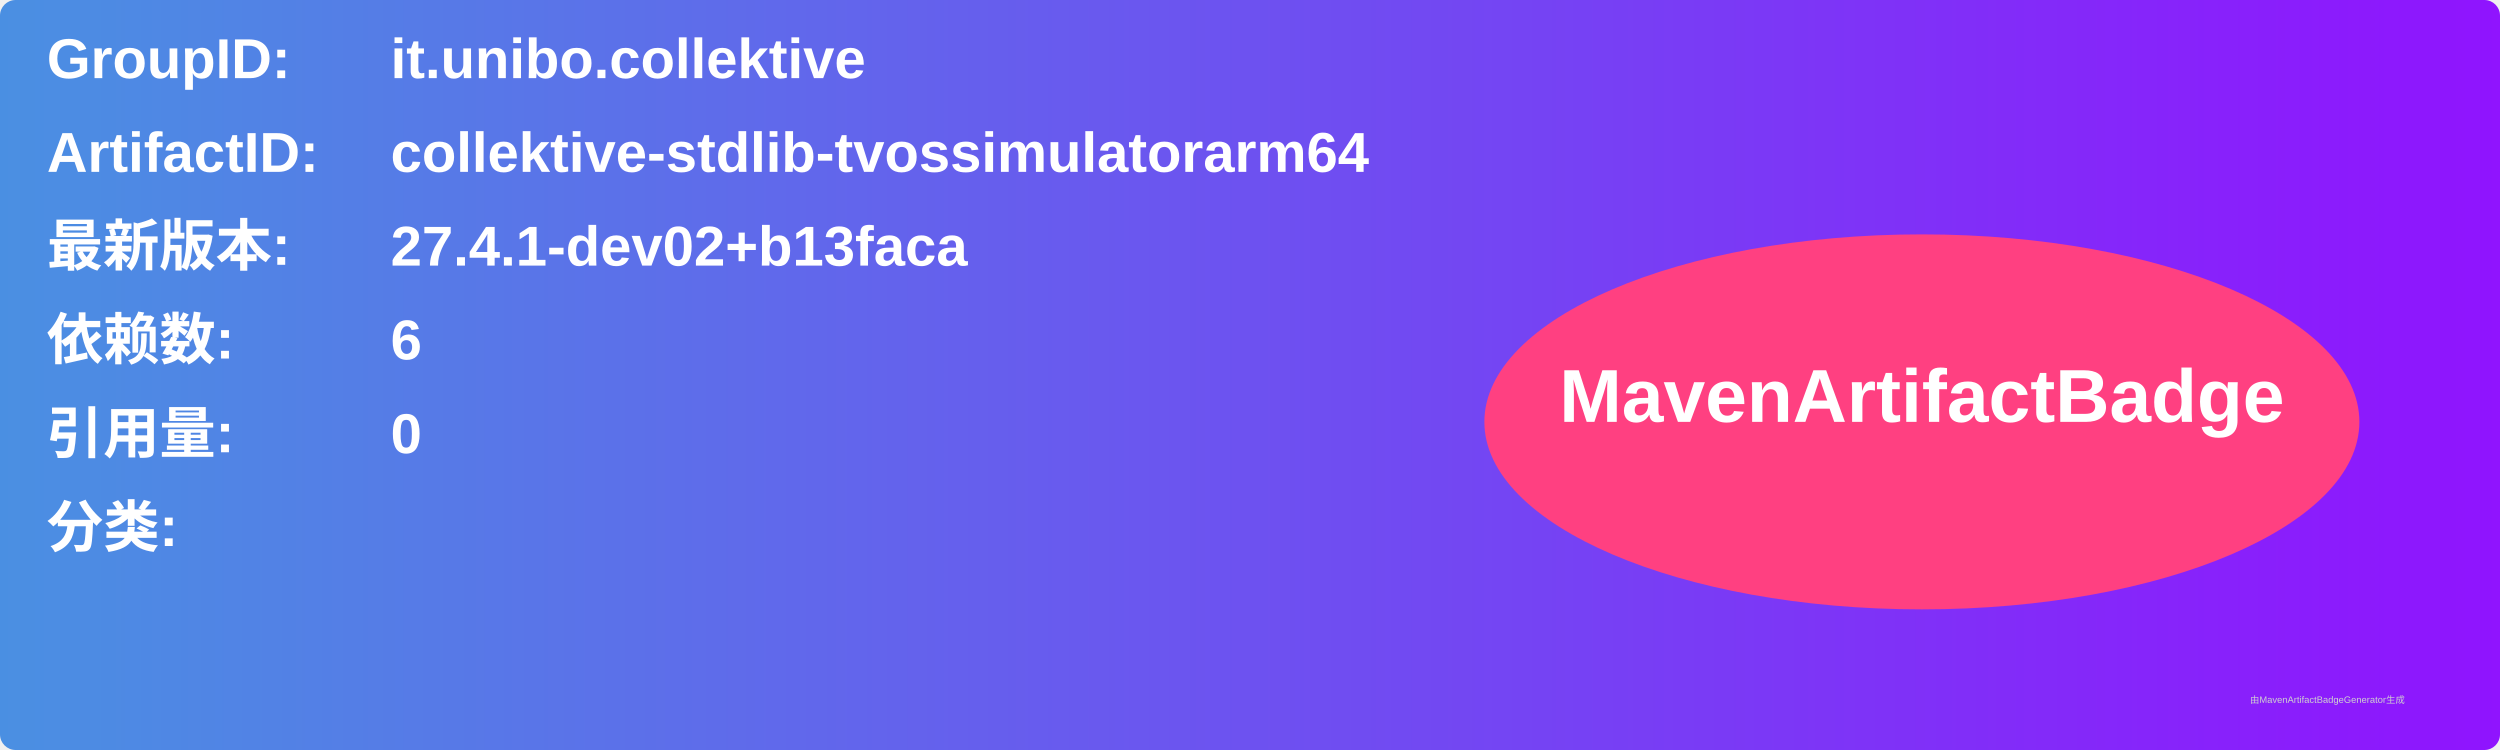
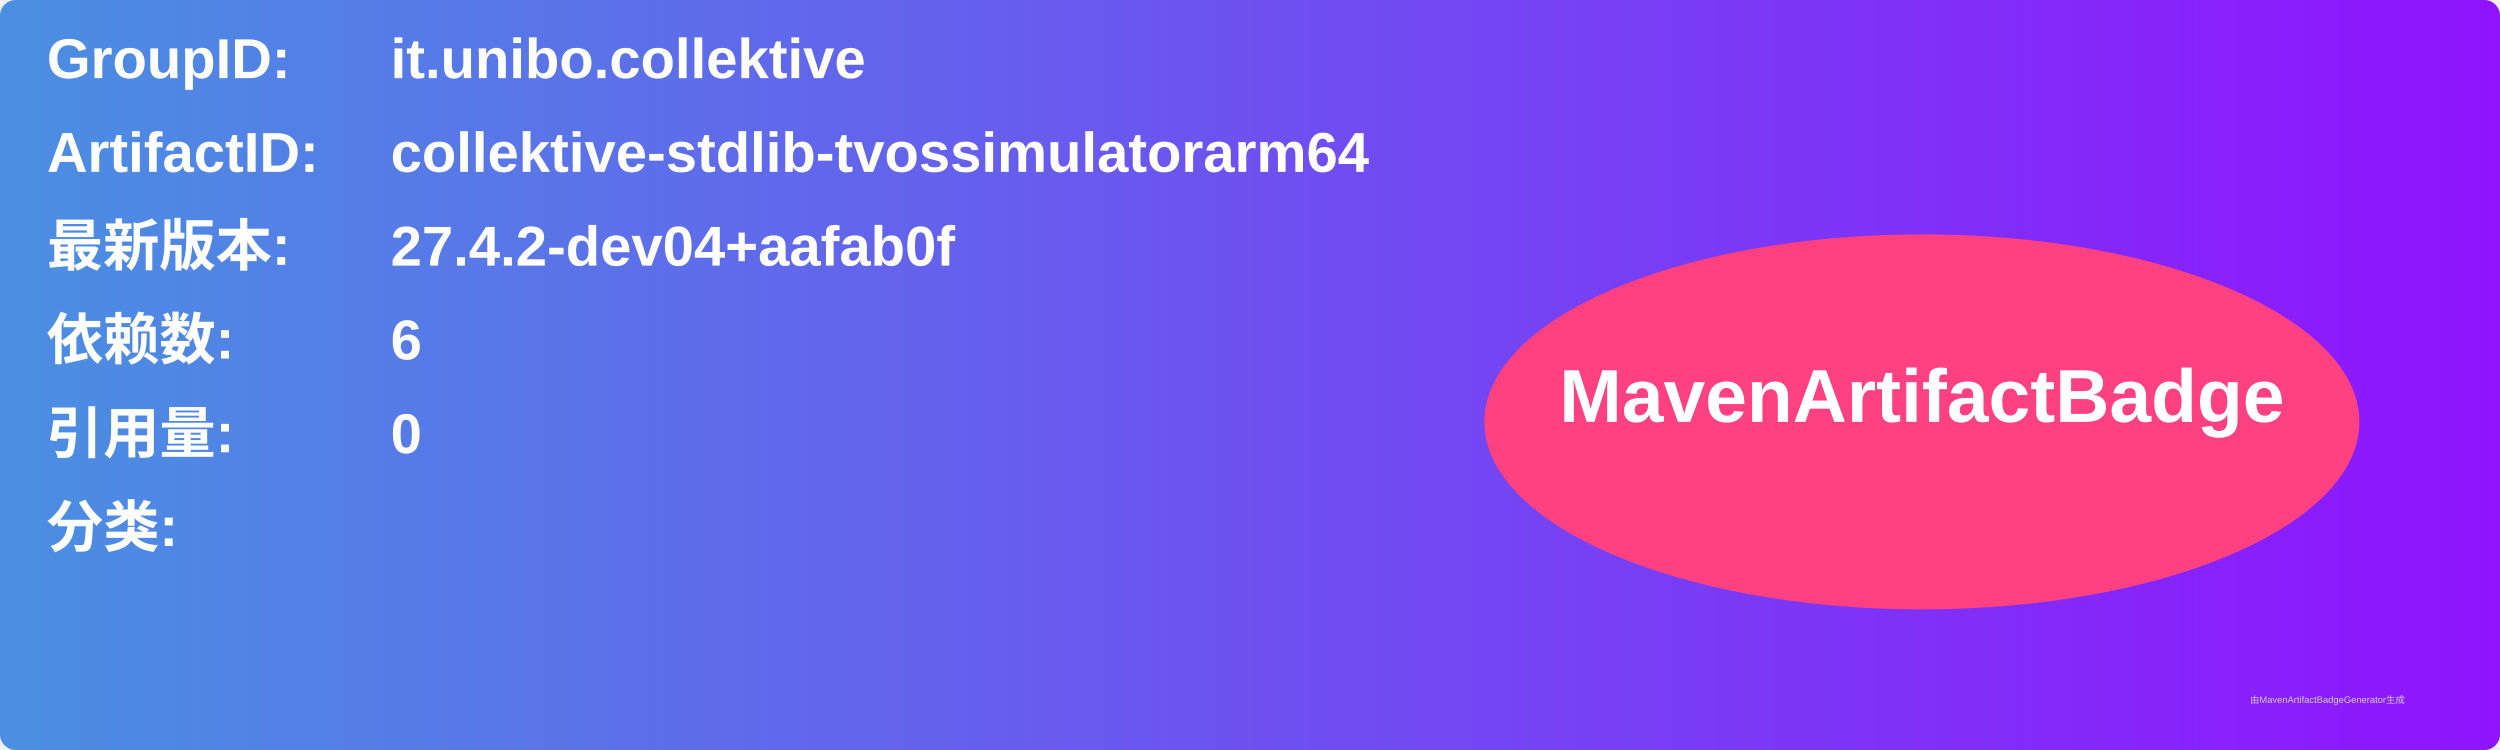
<svg xmlns="http://www.w3.org/2000/svg" width="800" height="240" viewBox="0 0 800 240">
  <linearGradient id="grad" x1="0%" y1="0%" x2="100%" y2="0%">
    <stop offset="0%" stop-color="#4a90e2" />
    <stop offset="100%" stop-color="#9013fe" />
  </linearGradient>
  <rect width="100%" height="100%" rx="5" ry="5" fill="url(#grad)" />
  <g transform="translate(15, 15)">
    <text x="0" y="10" font-family="Arial" font-size="18" fill="white" font-weight="bold" width="260">GroupID:</text>
    <text x="110" y="10" font-family="Arial" font-size="18" fill="white" font-weight="bold" width="460">it.unibo.collektive</text>
    <text x="0" y="40" font-family="Arial" font-size="18" fill="white" font-weight="bold" width="260">ArtifactID:</text>
    <text x="110" y="40" font-family="Arial" font-size="18" fill="white" font-weight="bold" width="460">collektive-stdlib-tvossimulatorarm64</text>
    <text x="0" y="70" font-family="Arial" font-size="18" fill="white" font-weight="bold">最新版本:</text>
    <text x="110" y="70" font-family="Arial" font-size="18" fill="white" font-weight="bold">
-       <tspan font-weight="bold">27.4.1-dev02+b13faca</tspan>
+       <tspan font-weight="bold">27.4.2-dev04+aafab0f</tspan>
    </text>
    <text x="0" y="100" font-family="Arial" font-size="18" fill="white" font-weight="bold">依赖数: </text>
    <text x="110" y="100" font-family="Arial" font-size="18" fill="white">
      <tspan font-weight="bold">6</tspan>
    </text>
    <text x="0" y="130" font-family="Arial" font-size="18" fill="white" font-weight="bold">引用量: </text>
    <text x="110" y="130" font-family="Arial" font-size="18" fill="white">
      <tspan font-weight="bold">0</tspan>
    </text>
    <text x="0" y="160" font-family="Arial" font-size="18" fill="white" font-weight="bold">分类:</text>
    <text x="10" y="190" font-family="Arial" font-size="10" fill="white">
      <tspan font-weight="bold" />
    </text>
    <ellipse cx="600" cy="120" rx="140" ry="60" fill="#ff4081" />
    <text x="600" y="120" text-anchor="middle" font-family="Arial" font-size="24" fill="white" font-weight="bold">MavenArtifactBadge</text>
  </g>
  <text x="720" y="225" font-family="Arial" font-size="3" fill="#d0d0d0">由MavenArtifactBadgeGenerator生成</text>
</svg>
